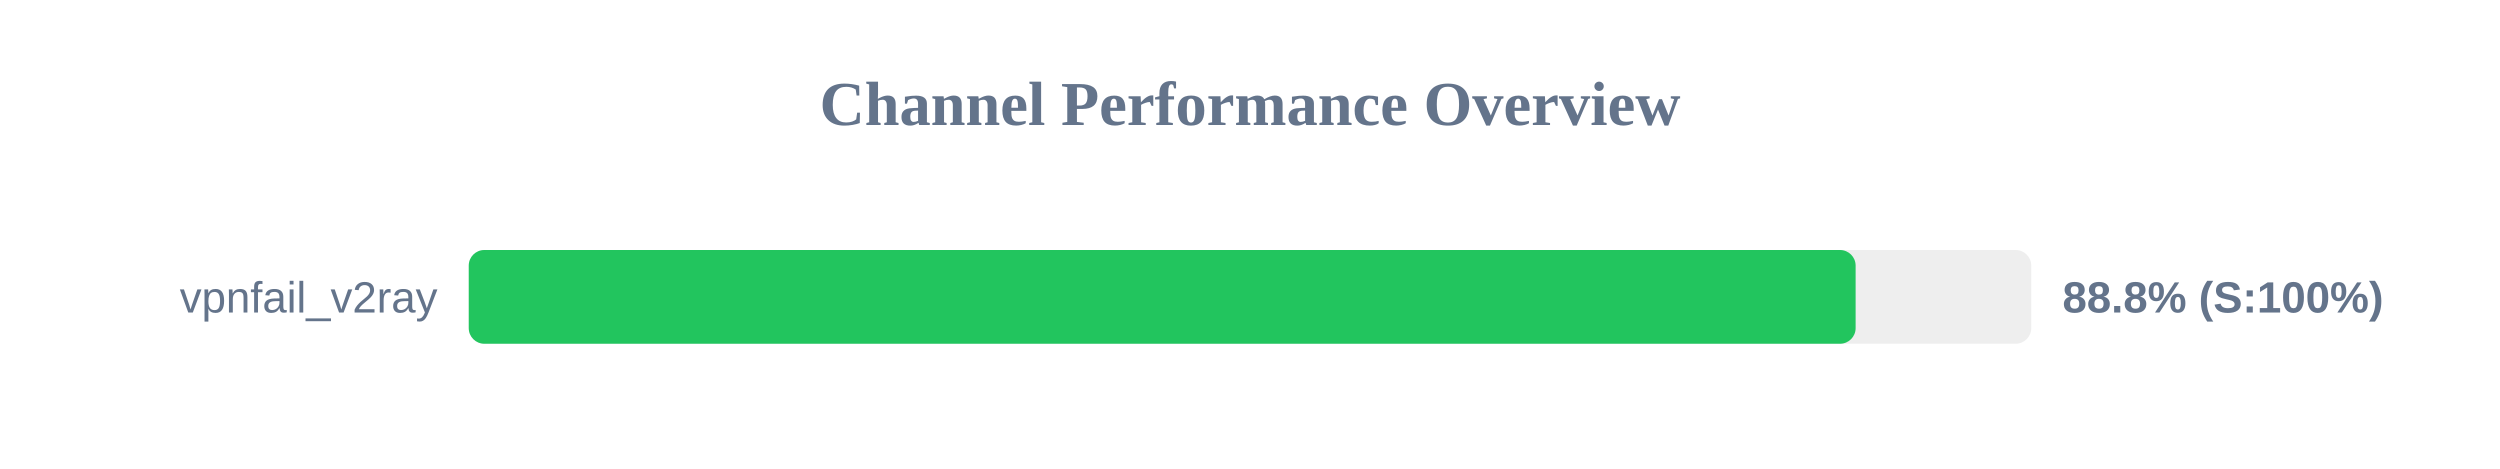
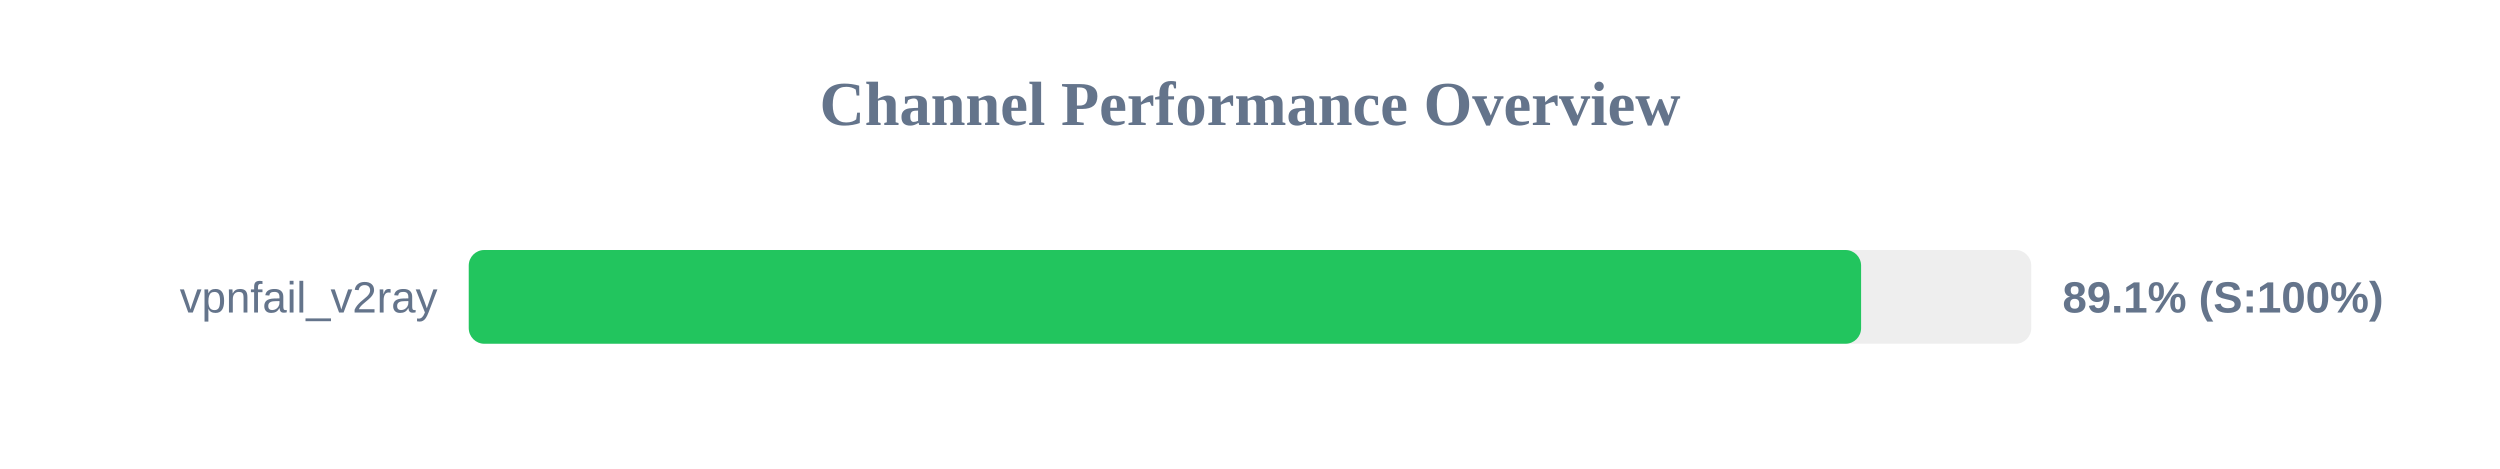
<svg xmlns="http://www.w3.org/2000/svg" width="800" height="150" version="1.1">
  <style>
        .row { font: 14px Arial; fill: #64748b; }
        .score { font: bold 14px Arial; fill: #64748b; }
    </style>
  <text x="400" y="40" text-anchor="middle" font-size="20px" font-weight="bold" fill="#64748b">Channel Performance Overview</text>
  <rect x="150" y="80" width="500" height="30" fill="#eee" rx="5" />
-   <rect x="150" y="80" width="443.8" height="30" fill="#22c55e" rx="5" />
+   <rect x="150" y="80" width="445.55" height="30" fill="#22c55e" rx="5" />
  <text x="140" y="100" text-anchor="end" class="row">vpnfail_v2ray</text>
-   <text x="660" y="100" text-anchor="start" class="score">88.8% (S:100%)</text>
+   <text x="660" y="100" text-anchor="start" class="score">89.1% (S:100%)</text>
</svg>
